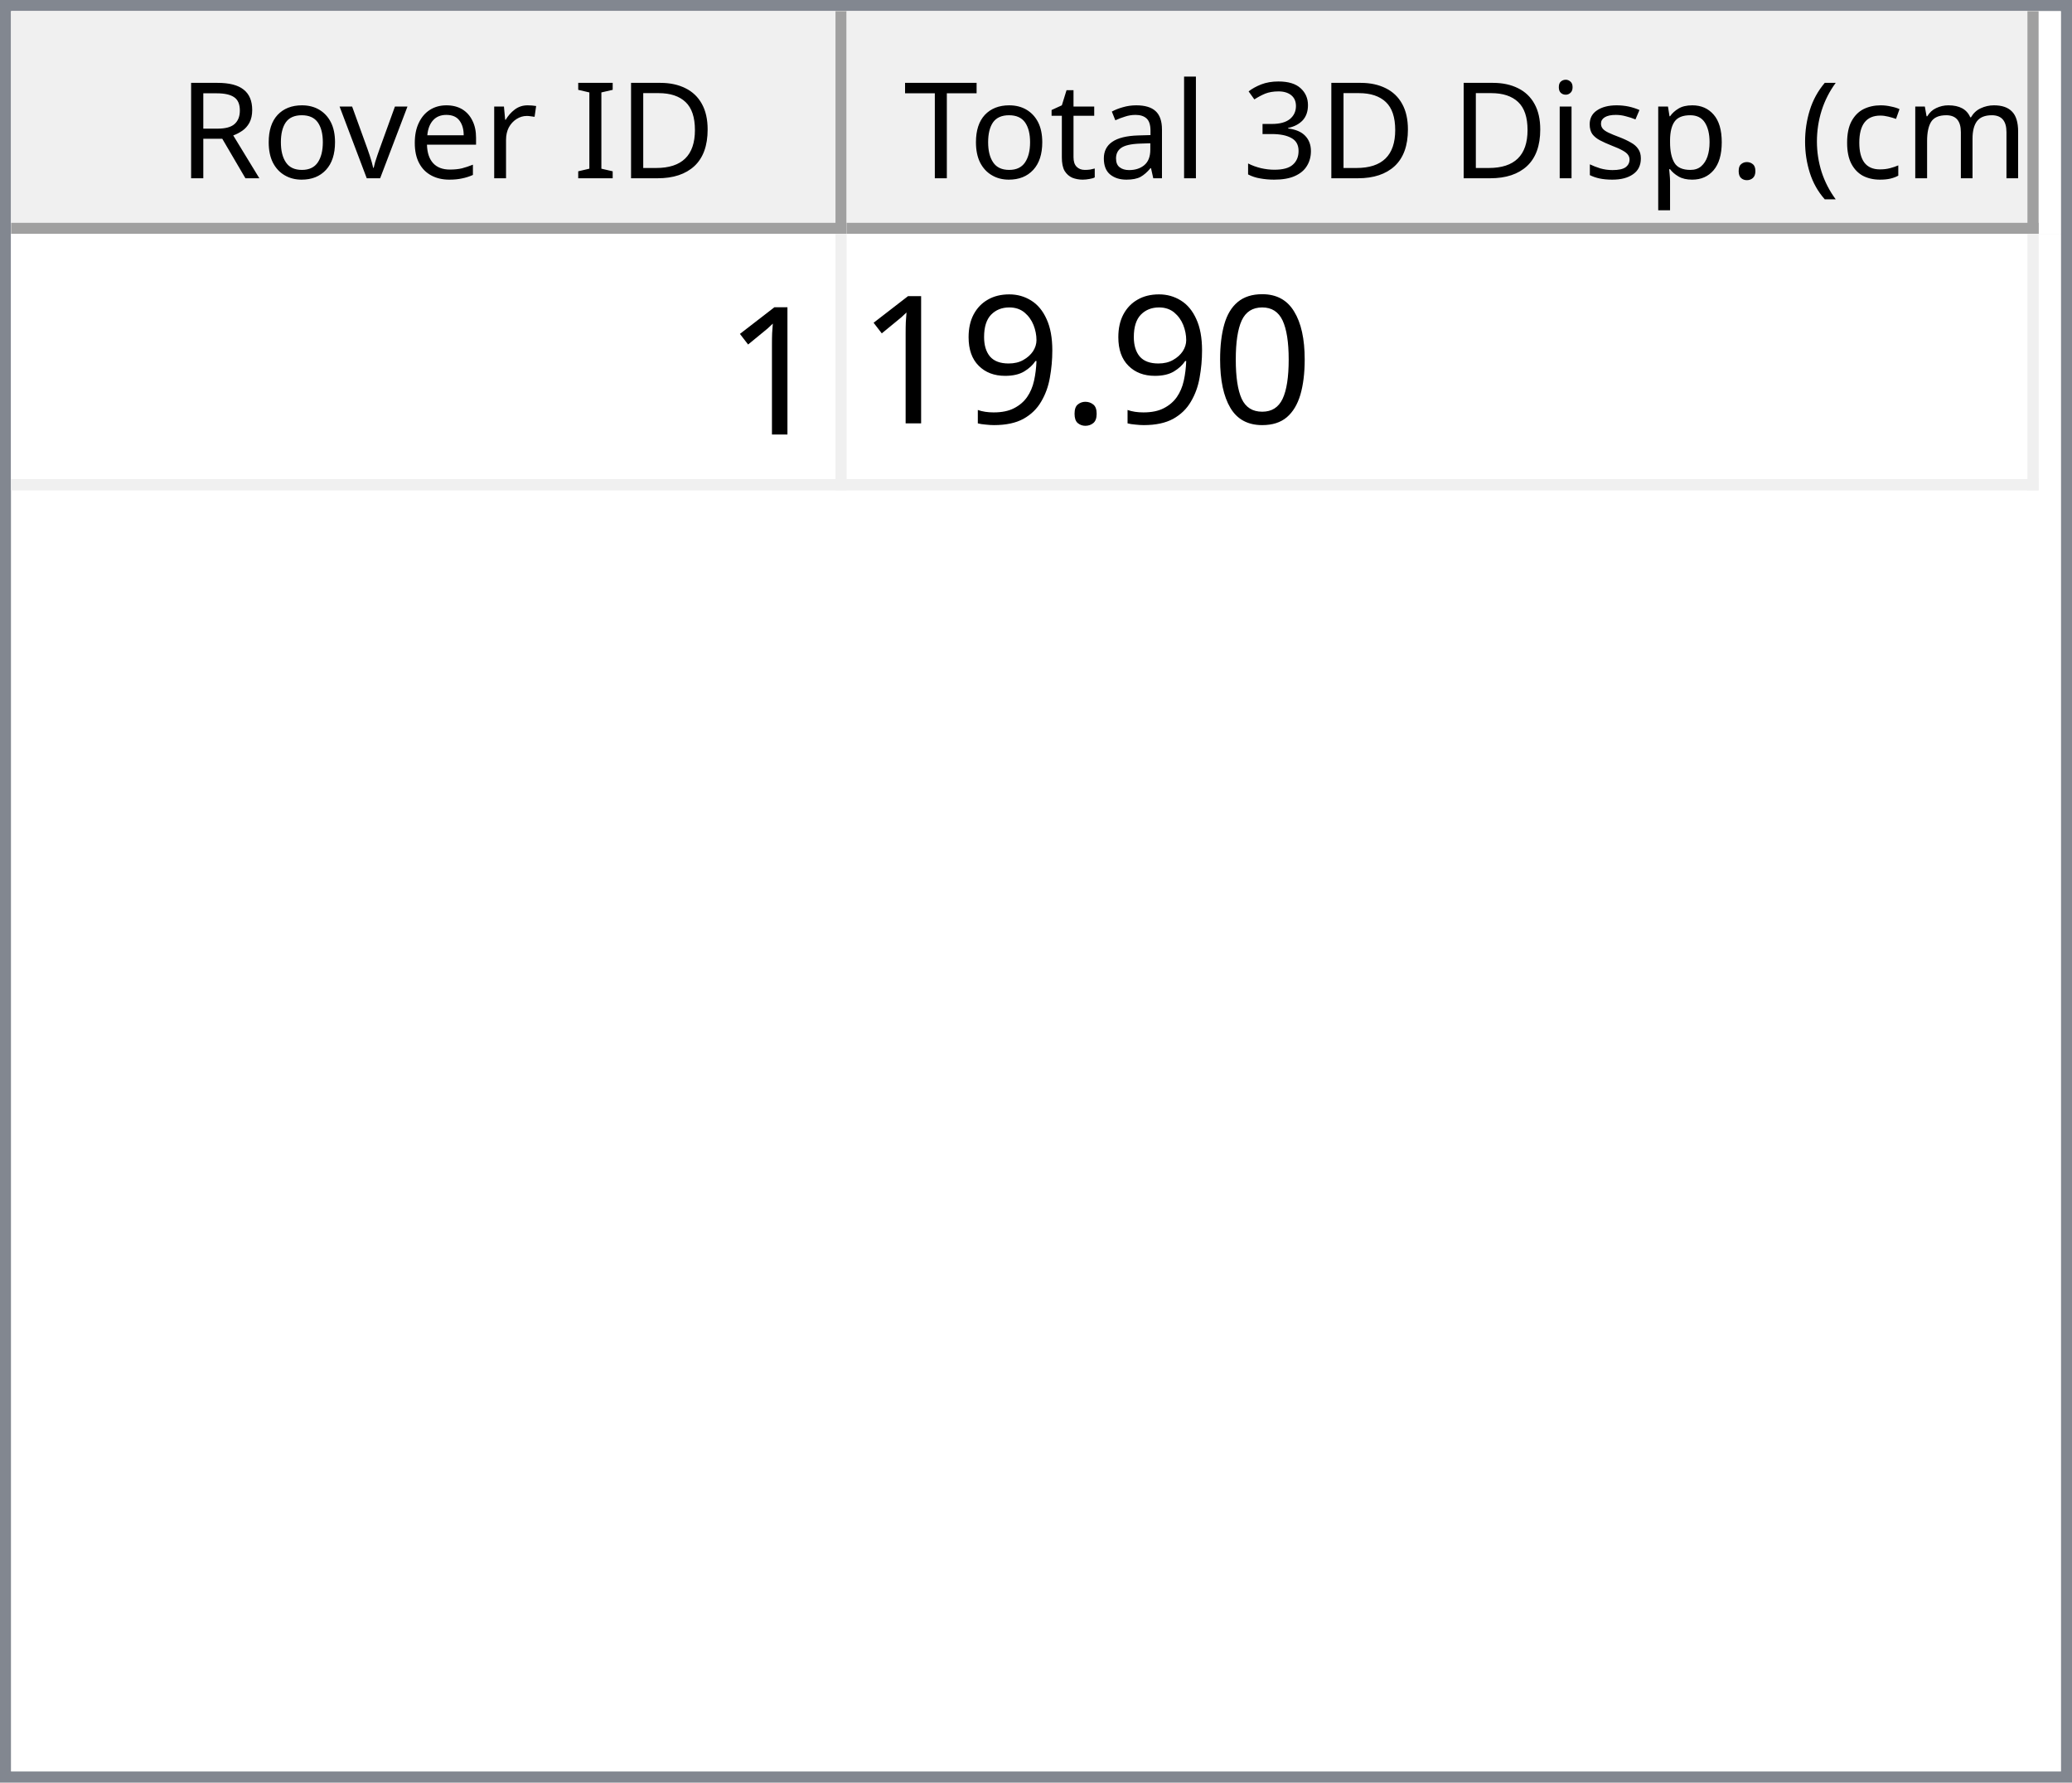
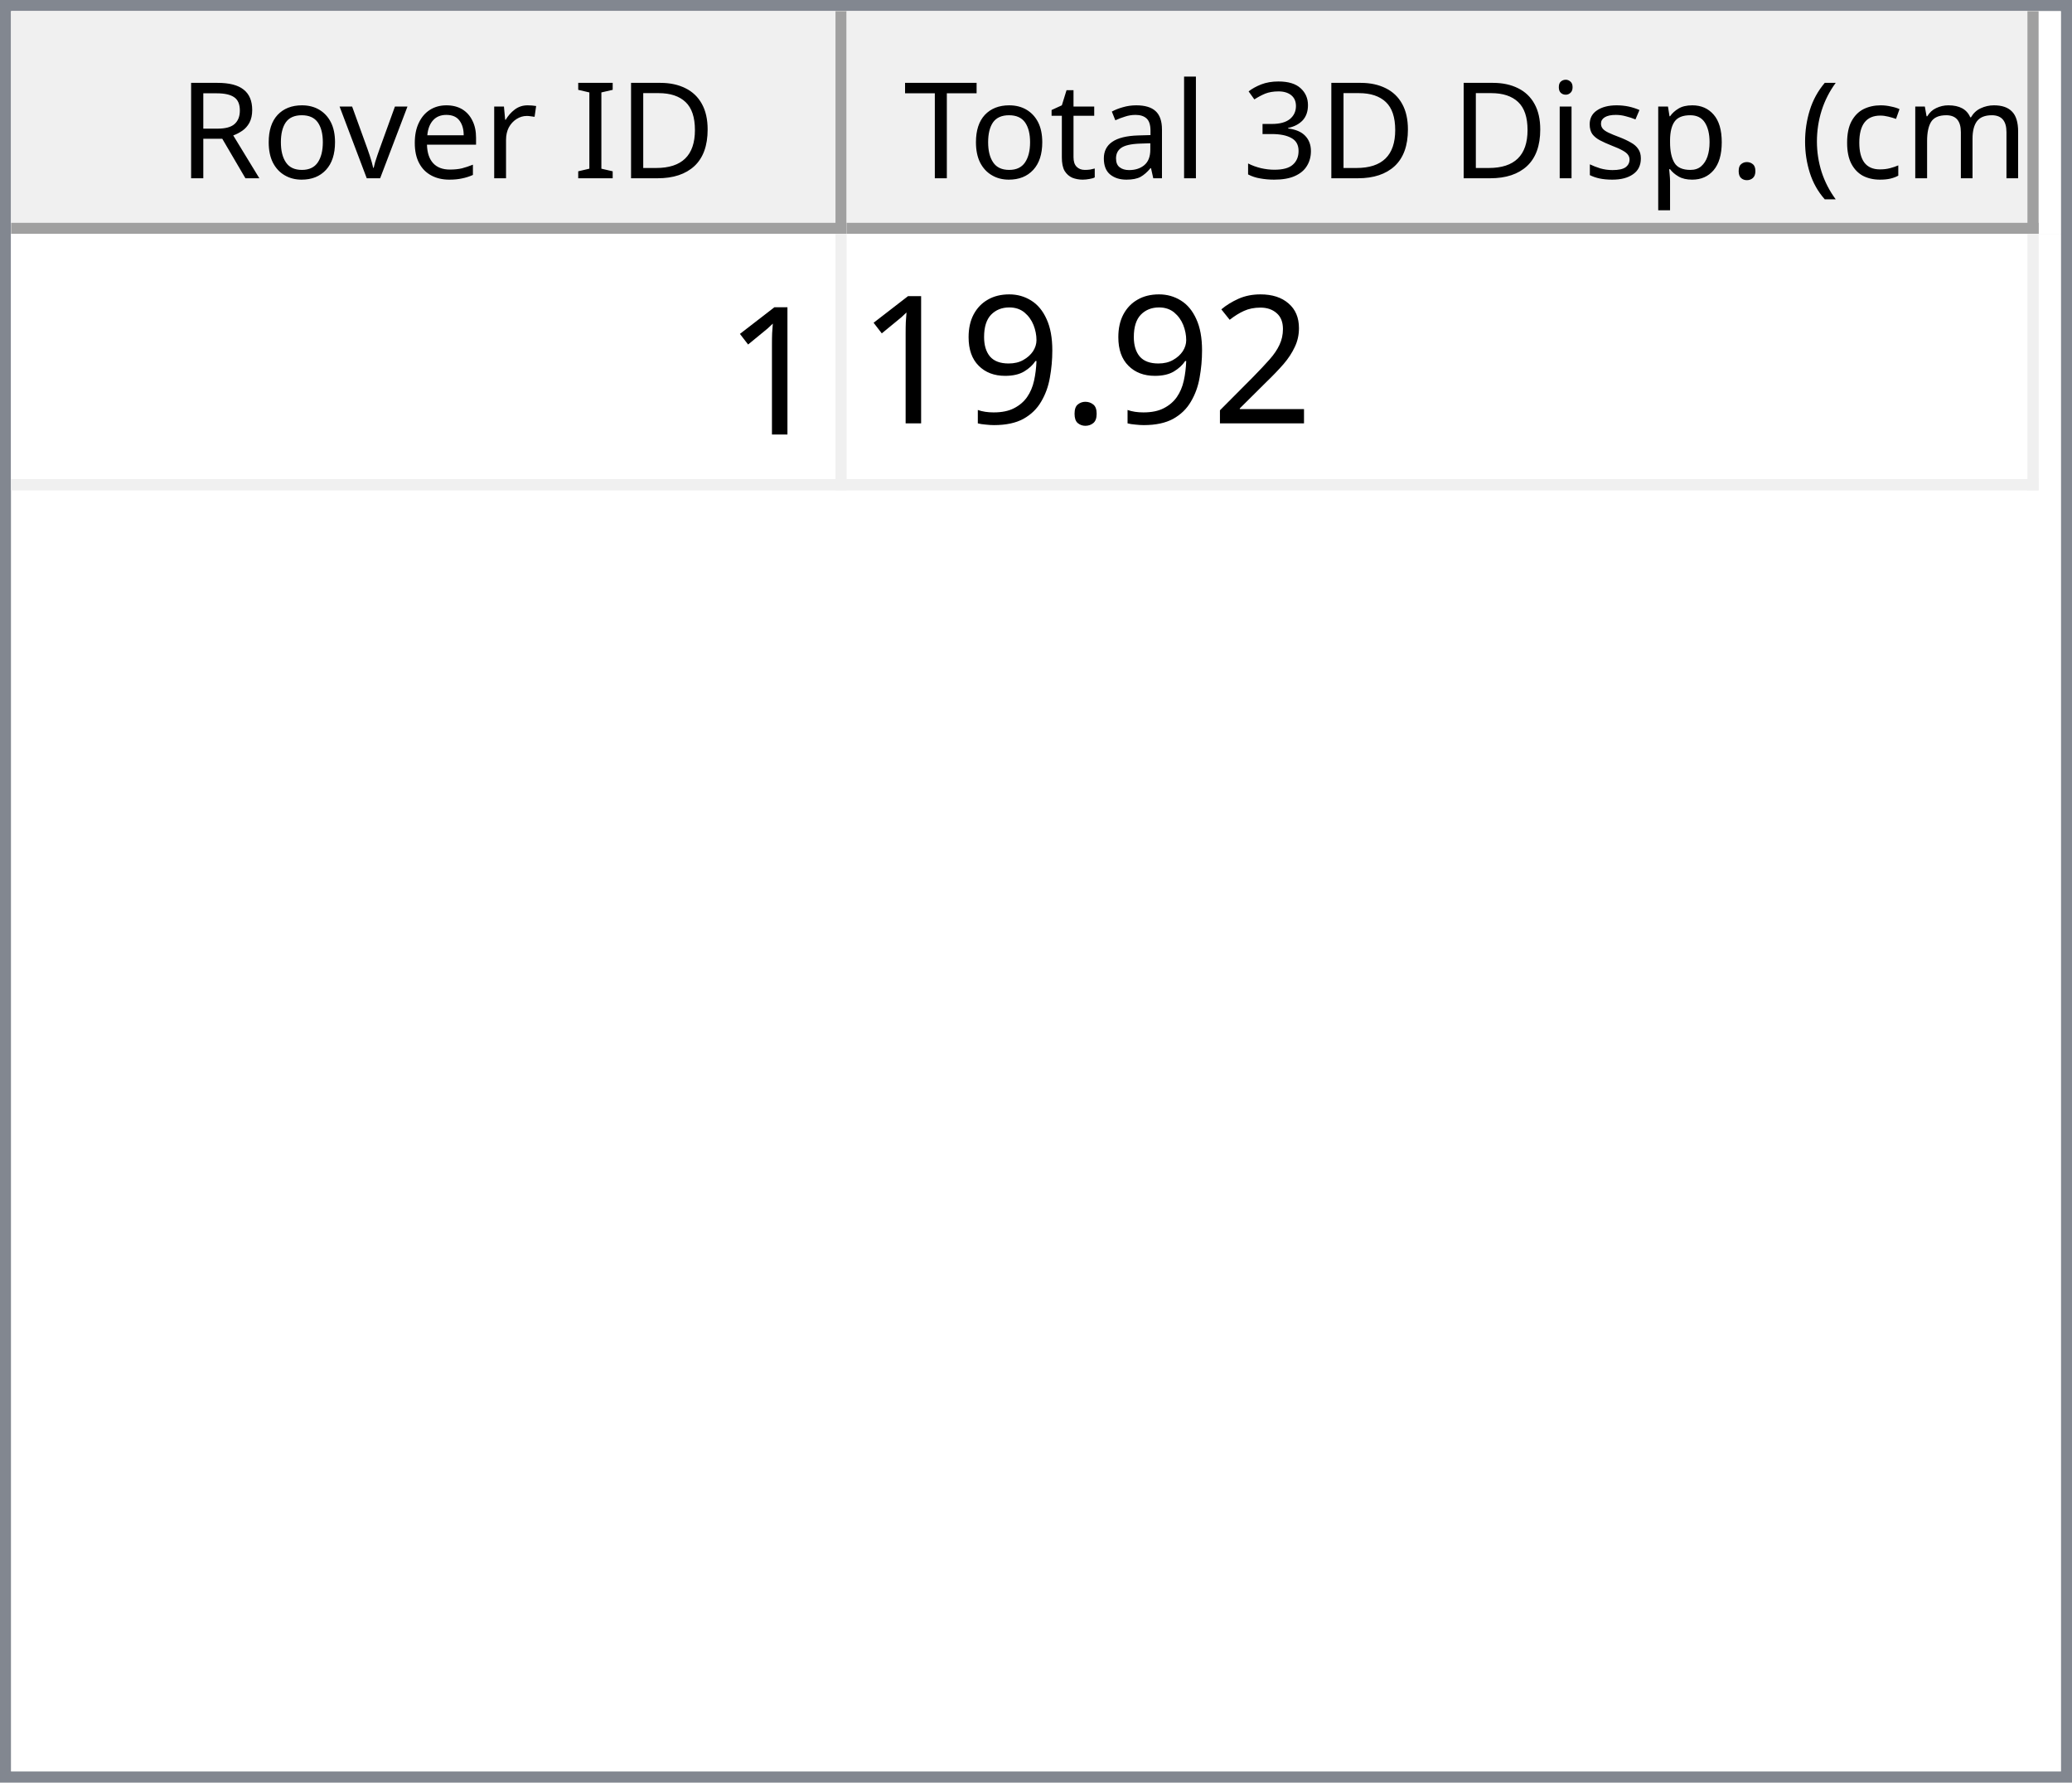
<svg xmlns="http://www.w3.org/2000/svg" style="fill-opacity:1; color-rendering:auto; color-interpolation:auto; text-rendering:auto; stroke:black; stroke-linecap:square; stroke-miterlimit:10; shape-rendering:auto; stroke-opacity:1; fill:black; stroke-dasharray:none; font-weight:normal; stroke-width:1; font-family:'Dialog'; font-style:normal; stroke-linejoin:miter; font-size:12px; stroke-dashoffset:0; image-rendering:auto;" width="186" height="160">
  <defs id="genericDefs" />
  <g>
    <defs id="defs1">
      <clipPath clipPathUnits="userSpaceOnUse" id="clipPath1">
        <path d="M0 0 L186 0 L186 160 L0 160 L0 0 Z" />
      </clipPath>
      <clipPath clipPathUnits="userSpaceOnUse" id="clipPath2">
        <path d="M0 0 L0 160 L186 160 L186 0 Z" />
      </clipPath>
      <clipPath clipPathUnits="userSpaceOnUse" id="clipPath3">
        <path d="M0 0 L0 20 L184 20 L184 0 Z" />
      </clipPath>
      <clipPath clipPathUnits="userSpaceOnUse" id="clipPath4">
        <path d="M0 0 L0 20 L75 20 L75 0 Z" />
      </clipPath>
      <clipPath clipPathUnits="userSpaceOnUse" id="clipPath5">
        <path d="M1 1 L1 19 L74 19 L74 1 Z" />
      </clipPath>
      <clipPath clipPathUnits="userSpaceOnUse" id="clipPath6">
        <path d="M0 0 L0 18 L73 18 L73 0 Z" />
      </clipPath>
      <clipPath clipPathUnits="userSpaceOnUse" id="clipPath7">
        <path d="M-0.5 -0.5 L-0.5 19.5 L74.5 19.5 L74.5 -0.5 Z" />
      </clipPath>
      <clipPath clipPathUnits="userSpaceOnUse" id="clipPath8">
        <path d="M0 0 L0 20 L107 20 L107 0 Z" />
      </clipPath>
      <clipPath clipPathUnits="userSpaceOnUse" id="clipPath9">
        <path d="M1 1 L1 19 L106 19 L106 1 Z" />
      </clipPath>
      <clipPath clipPathUnits="userSpaceOnUse" id="clipPath10">
        <path d="M0 0 L0 18 L105 18 L105 0 Z" />
      </clipPath>
      <clipPath clipPathUnits="userSpaceOnUse" id="clipPath11">
        <path d="M-0.5 -0.5 L-0.5 19.5 L106.5 19.5 L106.5 -0.5 Z" />
      </clipPath>
      <clipPath clipPathUnits="userSpaceOnUse" id="clipPath12">
        <path d="M0 0 L0 138 L184 138 L184 0 Z" />
      </clipPath>
      <clipPath clipPathUnits="userSpaceOnUse" id="clipPath13">
        <path d="M0 0 L0 23 L182 23 L182 0 Z" />
      </clipPath>
      <clipPath clipPathUnits="userSpaceOnUse" id="clipPath14">
        <path d="M-0.5 -0.5 L-0.5 22.5 L181.5 22.5 L181.5 -0.5 Z" />
      </clipPath>
      <clipPath clipPathUnits="userSpaceOnUse" id="clipPath15">
        <path d="M0 0 L0 22 L74 22 L74 0 Z" />
      </clipPath>
      <clipPath clipPathUnits="userSpaceOnUse" id="clipPath16">
        <path d="M0 0 L0 22 L106 22 L106 0 Z" />
      </clipPath>
      <font horiz-adv-x="64.551" id="font1">
        <font-face ascent="107.91" descent="25.098" units-per-em="100" style="font-style:normal; font-family:Segoe UI; font-weight:normal;" />
        <missing-glyph horiz-adv-x="64.551" d="M8.109 0 L8.109 68.266 L56.453 68.266 L56.453 0 L8.109 0 ZM15.328 7.234 L49.219 7.234 L49.219 61.031 L15.328 61.031 L15.328 7.234 Z" />
        <glyph unicode="D" horiz-adv-x="70.117" d="M9.188 0 L9.188 70.016 L28.516 70.016 Q65.531 70.016 65.531 35.891 Q65.531 19.672 55.25 9.836 Q44.969 0 27.734 0 L9.188 0 ZM17.391 62.594 L17.391 7.422 L27.828 7.422 Q41.609 7.422 49.273 14.797 Q56.938 22.172 56.938 35.688 Q56.938 62.594 28.328 62.594 L17.391 62.594 Z" />
        <glyph unicode="I" horiz-adv-x="26.611" d="M17.391 0 L9.188 0 L9.188 70.016 L17.391 70.016 L17.391 0 Z" />
        <glyph unicode=" " horiz-adv-x="27.393" d="" />
        <glyph unicode="r" horiz-adv-x="34.766" d="M34.188 41.891 Q32.078 43.5 28.125 43.5 Q23 43.5 19.555 38.672 Q16.109 33.844 16.109 25.484 L16.109 0 L8.109 0 L8.109 50 L16.109 50 L16.109 39.703 L16.312 39.703 Q18.016 44.969 21.531 47.922 Q25.047 50.875 29.391 50.875 Q32.516 50.875 34.188 50.203 L34.188 41.891 Z" />
        <glyph unicode="e" horiz-adv-x="52.295" d="M48.297 23 L12.984 23 Q13.188 14.656 17.484 10.109 Q21.781 5.562 29.297 5.562 Q37.75 5.562 44.828 11.141 L44.828 3.609 Q38.234 -1.172 27.391 -1.172 Q16.797 -1.172 10.742 5.641 Q4.688 12.453 4.688 24.812 Q4.688 36.469 11.305 43.82 Q17.922 51.172 27.734 51.172 Q37.547 51.172 42.922 44.828 Q48.297 38.484 48.297 27.203 L48.297 23 ZM40.094 29.781 Q40.047 36.719 36.75 40.578 Q33.453 44.438 27.594 44.438 Q21.922 44.438 17.969 40.383 Q14.016 36.328 13.094 29.781 L40.094 29.781 Z" />
        <glyph unicode="v" horiz-adv-x="47.9" d="M47.406 50 L27.484 0 L19.625 0 L0.688 50 L9.469 50 L22.172 13.672 Q23.578 9.672 23.922 6.688 L24.125 6.688 Q24.609 10.453 25.688 13.484 L38.969 50 L47.406 50 Z" />
        <glyph unicode="o" horiz-adv-x="58.594" d="M29 -1.172 Q17.922 -1.172 11.305 5.836 Q4.688 12.844 4.688 24.422 Q4.688 37.016 11.57 44.094 Q18.453 51.172 30.172 51.172 Q41.359 51.172 47.633 44.289 Q53.906 37.406 53.906 25.203 Q53.906 13.234 47.141 6.031 Q40.375 -1.172 29 -1.172 ZM29.594 44.438 Q21.875 44.438 17.383 39.188 Q12.891 33.938 12.891 24.703 Q12.891 15.828 17.43 10.695 Q21.969 5.562 29.594 5.562 Q37.359 5.562 41.531 10.594 Q45.703 15.625 45.703 24.906 Q45.703 34.281 41.531 39.359 Q37.359 44.438 29.594 44.438 Z" />
        <glyph unicode="R" horiz-adv-x="59.814" d="M59.375 0 L49.609 0 L37.891 19.625 Q36.281 22.359 34.766 24.289 Q33.25 26.219 31.664 27.438 Q30.078 28.656 28.25 29.219 Q26.422 29.781 24.125 29.781 L17.391 29.781 L17.391 0 L9.188 0 L9.188 70.016 L30.078 70.016 Q34.672 70.016 38.555 68.867 Q42.438 67.719 45.289 65.375 Q48.141 63.031 49.758 59.547 Q51.375 56.062 51.375 51.375 Q51.375 47.703 50.273 44.656 Q49.172 41.609 47.148 39.211 Q45.125 36.812 42.266 35.133 Q39.406 33.453 35.844 32.516 L35.844 32.328 Q37.594 31.547 38.891 30.547 Q40.188 29.547 41.359 28.18 Q42.531 26.812 43.68 25.078 Q44.828 23.344 46.234 21.047 L59.375 0 ZM17.391 62.594 L17.391 37.203 L28.516 37.203 Q31.594 37.203 34.203 38.133 Q36.812 39.062 38.719 40.797 Q40.625 42.531 41.703 45.047 Q42.781 47.562 42.781 50.688 Q42.781 56.297 39.141 59.445 Q35.5 62.594 28.609 62.594 L17.391 62.594 Z" />
        <glyph unicode=")" horiz-adv-x="30.176" d="M8.297 -15.922 L1.172 -15.922 Q16.406 2.344 16.406 26.812 Q16.406 51.469 1.078 70.016 L8.297 70.016 Q23.531 52.156 23.531 26.703 Q23.531 1.375 8.297 -15.922 Z" />
        <glyph unicode="m" horiz-adv-x="86.133" d="M79.109 0 L71.094 0 L71.094 28.719 Q71.094 37.016 68.531 40.727 Q65.969 44.438 59.906 44.438 Q54.781 44.438 51.195 39.75 Q47.609 35.062 47.609 28.516 L47.609 0 L39.594 0 L39.594 29.688 Q39.594 44.438 28.219 44.438 Q22.953 44.438 19.531 40.016 Q16.109 35.594 16.109 28.516 L16.109 0 L8.109 0 L8.109 50 L16.109 50 L16.109 42.094 L16.312 42.094 Q21.625 51.172 31.844 51.172 Q36.969 51.172 40.773 48.312 Q44.578 45.453 46 40.828 Q51.562 51.172 62.594 51.172 Q79.109 51.172 79.109 30.812 L79.109 0 Z" />
        <glyph unicode="c" horiz-adv-x="46.191" d="M42.188 2.297 Q36.422 -1.172 28.516 -1.172 Q17.828 -1.172 11.258 5.789 Q4.688 12.75 4.688 23.828 Q4.688 36.188 11.766 43.68 Q18.844 51.172 30.672 51.172 Q37.25 51.172 42.281 48.734 L42.281 40.531 Q36.719 44.438 30.375 44.438 Q22.703 44.438 17.797 38.945 Q12.891 33.453 12.891 24.516 Q12.891 15.719 17.508 10.641 Q22.125 5.562 29.891 5.562 Q36.422 5.562 42.188 9.906 L42.188 2.297 Z" />
        <glyph unicode="(" horiz-adv-x="30.176" d="M29.109 -15.922 L21.969 -15.922 Q6.844 1.375 6.844 26.703 Q6.844 52.156 21.969 70.016 L29.203 70.016 Q13.875 51.469 13.875 26.812 Q13.875 2.344 29.109 -15.922 Z" />
        <glyph unicode="." horiz-adv-x="21.68" d="M10.891 -1.078 Q8.641 -1.078 7.055 0.539 Q5.469 2.156 5.469 4.391 Q5.469 6.641 7.055 8.273 Q8.641 9.906 10.891 9.906 Q13.188 9.906 14.797 8.273 Q16.406 6.641 16.406 4.391 Q16.406 2.156 14.797 0.539 Q13.188 -1.078 10.891 -1.078 Z" />
        <glyph unicode="p" horiz-adv-x="58.789" d="M16.312 7.234 L16.109 7.234 L16.109 -23 L8.109 -23 L8.109 50 L16.109 50 L16.109 41.219 L16.312 41.219 Q22.219 51.172 33.594 51.172 Q43.266 51.172 48.688 44.461 Q54.109 37.75 54.109 26.469 Q54.109 13.922 48 6.375 Q41.891 -1.172 31.297 -1.172 Q21.578 -1.172 16.312 7.234 ZM16.109 27.391 L16.109 20.406 Q16.109 14.203 20.141 9.883 Q24.172 5.562 30.375 5.562 Q37.641 5.562 41.773 11.133 Q45.906 16.703 45.906 26.609 Q45.906 34.969 42.047 39.703 Q38.188 44.438 31.594 44.438 Q24.609 44.438 20.359 39.578 Q16.109 34.719 16.109 27.391 Z" />
        <glyph unicode="s" horiz-adv-x="42.432" d="M5.078 1.812 L5.078 10.406 Q11.625 5.562 19.484 5.562 Q30.031 5.562 30.031 12.594 Q30.031 14.594 29.125 15.992 Q28.219 17.391 26.68 18.461 Q25.141 19.531 23.07 20.383 Q21 21.234 18.609 22.172 Q15.281 23.484 12.766 24.828 Q10.25 26.172 8.57 27.859 Q6.891 29.547 6.031 31.695 Q5.172 33.844 5.172 36.719 Q5.172 40.234 6.789 42.945 Q8.406 45.656 11.086 47.484 Q13.766 49.312 17.211 50.242 Q20.656 51.172 24.312 51.172 Q30.812 51.172 35.938 48.922 L35.938 40.828 Q30.422 44.438 23.25 44.438 Q21 44.438 19.195 43.922 Q17.391 43.406 16.094 42.477 Q14.797 41.547 14.086 40.258 Q13.375 38.969 13.375 37.406 Q13.375 35.453 14.086 34.133 Q14.797 32.812 16.164 31.789 Q17.531 30.766 19.484 29.938 Q21.438 29.109 23.922 28.125 Q27.25 26.859 29.883 25.516 Q32.516 24.172 34.375 22.484 Q36.234 20.797 37.234 18.602 Q38.234 16.406 38.234 13.375 Q38.234 9.672 36.602 6.938 Q34.969 4.203 32.234 2.398 Q29.5 0.594 25.93 -0.289 Q22.359 -1.172 18.453 -1.172 Q10.75 -1.172 5.078 1.812 Z" />
        <glyph unicode="i" horiz-adv-x="24.219" d="M12.203 62.703 Q10.062 62.703 8.547 64.164 Q7.031 65.625 7.031 67.875 Q7.031 70.125 8.547 71.609 Q10.062 73.094 12.203 73.094 Q14.406 73.094 15.945 71.609 Q17.484 70.125 17.484 67.875 Q17.484 65.719 15.945 64.211 Q14.406 62.703 12.203 62.703 ZM16.109 0 L8.109 0 L8.109 50 L16.109 50 L16.109 0 Z" />
        <glyph unicode="3" horiz-adv-x="53.906" d="M46.531 19.828 Q46.531 15.094 44.75 11.211 Q42.969 7.328 39.719 4.57 Q36.469 1.812 31.93 0.297 Q27.391 -1.219 21.922 -1.219 Q11.922 -1.219 6 2.594 L6 11.188 Q13.094 5.609 22.219 5.609 Q25.875 5.609 28.828 6.539 Q31.781 7.469 33.906 9.227 Q36.031 10.984 37.18 13.477 Q38.328 15.969 38.328 19.094 Q38.328 32.812 18.797 32.812 L12.984 32.812 L12.984 39.594 L18.5 39.594 Q35.797 39.594 35.797 52.484 Q35.797 64.406 22.609 64.406 Q15.188 64.406 8.688 59.422 L8.688 67.188 Q15.375 71.188 24.609 71.188 Q29 71.188 32.57 69.969 Q36.141 68.75 38.68 66.555 Q41.219 64.359 42.609 61.281 Q44 58.203 44 54.5 Q44 40.672 30.031 36.719 L30.031 36.531 Q33.594 36.141 36.625 34.797 Q39.656 33.453 41.852 31.305 Q44.047 29.156 45.289 26.25 Q46.531 23.344 46.531 19.828 Z" />
        <glyph unicode="l" horiz-adv-x="24.219" d="M16.109 0 L8.109 0 L8.109 74.031 L16.109 74.031 L16.109 0 Z" />
        <glyph unicode="a" horiz-adv-x="50.879" d="M43.891 0 L35.891 0 L35.891 7.812 L35.688 7.812 Q30.469 -1.172 20.312 -1.172 Q12.844 -1.172 8.617 2.781 Q4.391 6.734 4.391 13.281 Q4.391 27.297 20.906 29.594 L35.891 31.688 Q35.891 44.438 25.594 44.438 Q16.547 44.438 9.281 38.281 L9.281 46.484 Q16.656 51.172 26.266 51.172 Q43.891 51.172 43.891 32.516 L43.891 0 ZM35.891 25.297 L23.828 23.641 Q18.266 22.859 15.43 20.875 Q12.594 18.891 12.594 13.875 Q12.594 10.203 15.211 7.883 Q17.828 5.562 22.172 5.562 Q28.125 5.562 32.008 9.742 Q35.891 13.922 35.891 20.312 L35.891 25.297 Z" />
        <glyph unicode="t" horiz-adv-x="33.887" d="M31.297 0.484 Q28.469 -1.078 23.828 -1.078 Q10.688 -1.078 10.688 13.578 L10.688 43.172 L2.094 43.172 L2.094 50 L10.688 50 L10.688 62.203 L18.703 64.797 L18.703 50 L31.297 50 L31.297 43.172 L18.703 43.172 L18.703 14.984 Q18.703 9.969 20.414 7.82 Q22.125 5.672 26.078 5.672 Q29.109 5.672 31.297 7.328 L31.297 0.484 Z" />
        <glyph unicode="T" horiz-adv-x="52.393" d="M50.594 62.594 L30.375 62.594 L30.375 0 L22.172 0 L22.172 62.594 L2 62.594 L2 70.016 L50.594 70.016 L50.594 62.594 Z" />
      </font>
      <font horiz-adv-x="75.0" id="font2">
        <font-face ascent="100.537" descent="21.973" units-per-em="100" style="font-style:normal; font-family:sans-serif; font-weight:normal;" />
        <missing-glyph horiz-adv-x="75.0" d="M12.5 0 L12.5 62.5 L62.5 62.5 L62.5 0 L12.5 0 ZM14.062 1.562 L60.938 1.562 L60.938 60.938 L14.062 60.938 L14.062 1.562 Z" />
        <glyph unicode="1" horiz-adv-x="55.615" d="M37.25 0 L28.469 0 L28.469 56 Q25.297 52.984 20.141 49.953 Q14.984 46.922 10.891 45.406 L10.891 53.906 Q18.266 57.375 23.781 62.305 Q29.297 67.234 31.594 71.875 L37.25 71.875 L37.25 0 Z" />
-         <glyph unicode="0" horiz-adv-x="55.615" d="M4.156 35.297 Q4.156 48 6.766 55.742 Q9.375 63.484 14.523 67.68 Q19.672 71.875 27.484 71.875 Q33.25 71.875 37.594 69.555 Q41.938 67.234 44.773 62.867 Q47.609 58.5 49.219 52.227 Q50.828 45.953 50.828 35.297 Q50.828 22.703 48.242 14.969 Q45.656 7.234 40.508 3.008 Q35.359 -1.219 27.484 -1.219 Q17.141 -1.219 11.234 6.203 Q4.156 15.141 4.156 35.297 ZM13.188 35.297 Q13.188 17.672 17.312 11.836 Q21.438 6 27.484 6 Q33.547 6 37.672 11.859 Q41.797 17.719 41.797 35.297 Q41.797 52.984 37.672 58.789 Q33.547 64.594 27.391 64.594 Q21.344 64.594 17.719 59.469 Q13.188 52.938 13.188 35.297 Z" />
+         <glyph unicode="2" horiz-adv-x="55.615" d="M50.344 8.453 L50.344 0 L3.031 0 Q2.938 3.172 4.047 6.109 Q5.859 10.938 9.836 15.625 Q13.812 20.312 21.344 26.469 Q33.016 36.031 37.117 41.625 Q41.219 47.219 41.219 52.203 Q41.219 57.422 37.477 61.008 Q33.734 64.594 27.734 64.594 Q21.391 64.594 17.578 60.789 Q13.766 56.984 13.719 50.25 L4.688 51.172 Q5.609 61.281 11.664 66.578 Q17.719 71.875 27.938 71.875 Q38.234 71.875 44.242 66.164 Q50.25 60.453 50.25 52 Q50.25 47.703 48.492 43.555 Q46.734 39.406 42.656 34.812 Q38.578 30.219 29.109 22.219 Q21.188 15.578 18.945 13.211 Q16.703 10.844 15.234 8.453 L50.344 8.453 Z" />
        <glyph unicode="." horiz-adv-x="27.783" d="M9.078 0 L9.078 10.016 L19.094 10.016 L19.094 0 L9.078 0 Z" />
        <glyph unicode="9" horiz-adv-x="55.615" d="M5.469 16.547 L13.922 17.328 Q14.984 11.375 18.016 8.688 Q21.047 6 25.781 6 Q29.828 6 32.883 7.859 Q35.938 9.719 37.891 12.82 Q39.844 15.922 41.164 21.195 Q42.484 26.469 42.484 31.938 Q42.484 32.516 42.438 33.688 Q39.797 29.5 35.234 26.883 Q30.672 24.266 25.344 24.266 Q16.453 24.266 10.305 30.711 Q4.156 37.156 4.156 47.703 Q4.156 58.594 10.578 65.234 Q17 71.875 26.656 71.875 Q33.641 71.875 39.43 68.117 Q45.219 64.359 48.219 57.398 Q51.219 50.438 51.219 37.25 Q51.219 23.531 48.242 15.406 Q45.266 7.281 39.383 3.031 Q33.5 -1.219 25.594 -1.219 Q17.188 -1.219 11.867 3.445 Q6.547 8.109 5.469 16.547 ZM41.453 48.141 Q41.453 55.719 37.43 60.156 Q33.406 64.594 27.734 64.594 Q21.875 64.594 17.531 59.812 Q13.188 55.031 13.188 47.406 Q13.188 40.578 17.312 36.305 Q21.438 32.031 27.484 32.031 Q33.594 32.031 37.523 36.305 Q41.453 40.578 41.453 48.141 Z" />
      </font>
    </defs>
    <g style="fill:white; stroke:white;">
      <rect x="0" y="0" width="186" style="clip-path:url(#clipPath1); stroke:none;" height="160" />
    </g>
    <g style="fill:white; text-rendering:optimizeSpeed; color-rendering:optimizeSpeed; image-rendering:optimizeSpeed; shape-rendering:crispEdges; stroke:white; color-interpolation:sRGB;">
      <rect x="0" width="186" height="160" y="0" style="stroke:none;" />
      <path style="stroke:none;" d="M0 160 L186 160 L186 0 L0 0 Z" />
    </g>
    <g style="fill:rgb(240,240,240); font-family:'Segoe UI'; stroke:rgb(240,240,240);">
      <rect x="0" y="0" width="186" style="clip-path:url(#clipPath2); stroke:none;" height="160" />
    </g>
    <g style="fill:rgb(130,135,144); font-family:'Segoe UI'; stroke:rgb(130,135,144);">
      <path d="M0 0 L186 0 L186 160 L0 160 L0 0 ZM1 1 L185 1 L185 159 L1 159 L1 1 Z" style="fill-rule:evenodd; clip-path:url(#clipPath2); stroke:none;" />
    </g>
    <g style="fill:white; font-family:'Segoe UI'; stroke:white;" transform="translate(1,1)">
      <rect x="0" y="0" width="184" style="clip-path:url(#clipPath3); stroke:none;" height="20" />
    </g>
    <g style="fill:rgb(240,240,240); font-family:'Segoe UI'; stroke:rgb(240,240,240);" transform="translate(1,1)">
      <rect x="0" y="0" width="75" style="clip-path:url(#clipPath4); stroke:none;" height="20" />
    </g>
    <g style="font-family:'Segoe UI';" transform="translate(2,2)">
      <text x="14" xml:space="preserve" y="14" style="clip-path:url(#clipPath6); stroke:none;">Rover ID</text>
    </g>
    <g style="fill:rgb(160,160,160); font-family:'Segoe UI'; stroke:rgb(160,160,160); stroke-linejoin:bevel;" transform="translate(1.5,1.5)">
      <line x1="74" x2="74" y1="0" style="fill:none; clip-path:url(#clipPath7);" y2="19" />
    </g>
    <g style="fill:rgb(160,160,160); font-family:'Segoe UI'; stroke:rgb(160,160,160); stroke-linejoin:bevel;" transform="matrix(1,0,0,1,1,1) translate(0.5,0.5)">
      <line x1="0" x2="74" y1="19" style="fill:none; clip-path:url(#clipPath7);" y2="19" />
    </g>
    <g style="fill:rgb(240,240,240); font-family:'Segoe UI'; stroke:rgb(240,240,240);" transform="translate(76,1)">
      <rect x="0" y="0" width="107" style="clip-path:url(#clipPath8); stroke:none;" height="20" />
    </g>
    <g style="font-family:'Segoe UI';" transform="translate(77,2)">
      <text x="1" xml:space="preserve" y="14" style="clip-path:url(#clipPath10); stroke:none;"> Total 3D Disp. (cm)</text>
    </g>
    <g style="fill:rgb(160,160,160); font-family:'Segoe UI'; stroke:rgb(160,160,160); stroke-linejoin:bevel;" transform="translate(76.5,1.5)">
      <line x1="106" x2="106" y1="0" style="fill:none; clip-path:url(#clipPath11);" y2="19" />
    </g>
    <g style="fill:rgb(160,160,160); font-family:'Segoe UI'; stroke:rgb(160,160,160); stroke-linejoin:bevel;" transform="matrix(1,0,0,1,76,1) translate(0.5,0.5)">
      <line x1="0" x2="106" y1="19" style="fill:none; clip-path:url(#clipPath11);" y2="19" />
    </g>
    <g style="fill:white; font-family:'Segoe UI'; stroke:white;" transform="translate(1,21)">
      <rect x="0" y="0" width="184" style="clip-path:url(#clipPath12); stroke:none;" height="138" />
    </g>
    <g style="fill:rgb(240,240,240); font-size:16px; font-family:sans-serif; stroke:rgb(240,240,240);" transform="translate(1,21)">
      <rect x="0" y="0" width="182" style="clip-path:url(#clipPath13); stroke:none;" height="23" />
      <line transform="translate(0.5,0.5)" x1="0" x2="181" y1="22" style="clip-path:url(#clipPath14); fill:none; stroke-linejoin:bevel;" y2="22" />
    </g>
    <g transform="matrix(1,0,0,1,1,21) translate(0.5,0.5)" style="fill:rgb(240,240,240); font-size:16px; font-family:sans-serif; stroke:rgb(240,240,240); stroke-linejoin:bevel;">
      <line x1="74" x2="74" y1="0" style="fill:none; clip-path:url(#clipPath14);" y2="22" />
    </g>
    <g transform="matrix(1,0,0,1,1,21) translate(0.5,0.5)" style="fill:rgb(240,240,240); font-size:16px; font-family:sans-serif; stroke:rgb(240,240,240); stroke-linejoin:bevel;">
      <line x1="181" x2="181" y1="0" style="fill:none; clip-path:url(#clipPath14);" y2="22" />
    </g>
    <g style="fill:white; font-size:16px; font-family:sans-serif; stroke:white;" transform="matrix(1,0,0,1,1,21)">
      <rect x="0" y="0" width="74" style="clip-path:url(#clipPath15); stroke:none;" height="22" />
      <text x="64" y="18" style="fill:black; clip-path:url(#clipPath15); stroke:none;" xml:space="preserve">1</text>
    </g>
    <g style="fill:white; font-size:16px; font-family:sans-serif; stroke:white;" transform="matrix(1,0,0,1,1,21) translate(75,0)">
      <rect x="0" y="0" width="106" style="clip-path:url(#clipPath16); stroke:none;" height="22" />
-       <text x="1" y="17" style="fill:black; clip-path:url(#clipPath16); stroke:none;" xml:space="preserve">19.90</text>
+       <text x="1" y="17" style="fill:black; clip-path:url(#clipPath16); stroke:none;" xml:space="preserve">19.92</text>
    </g>
  </g>
</svg>
